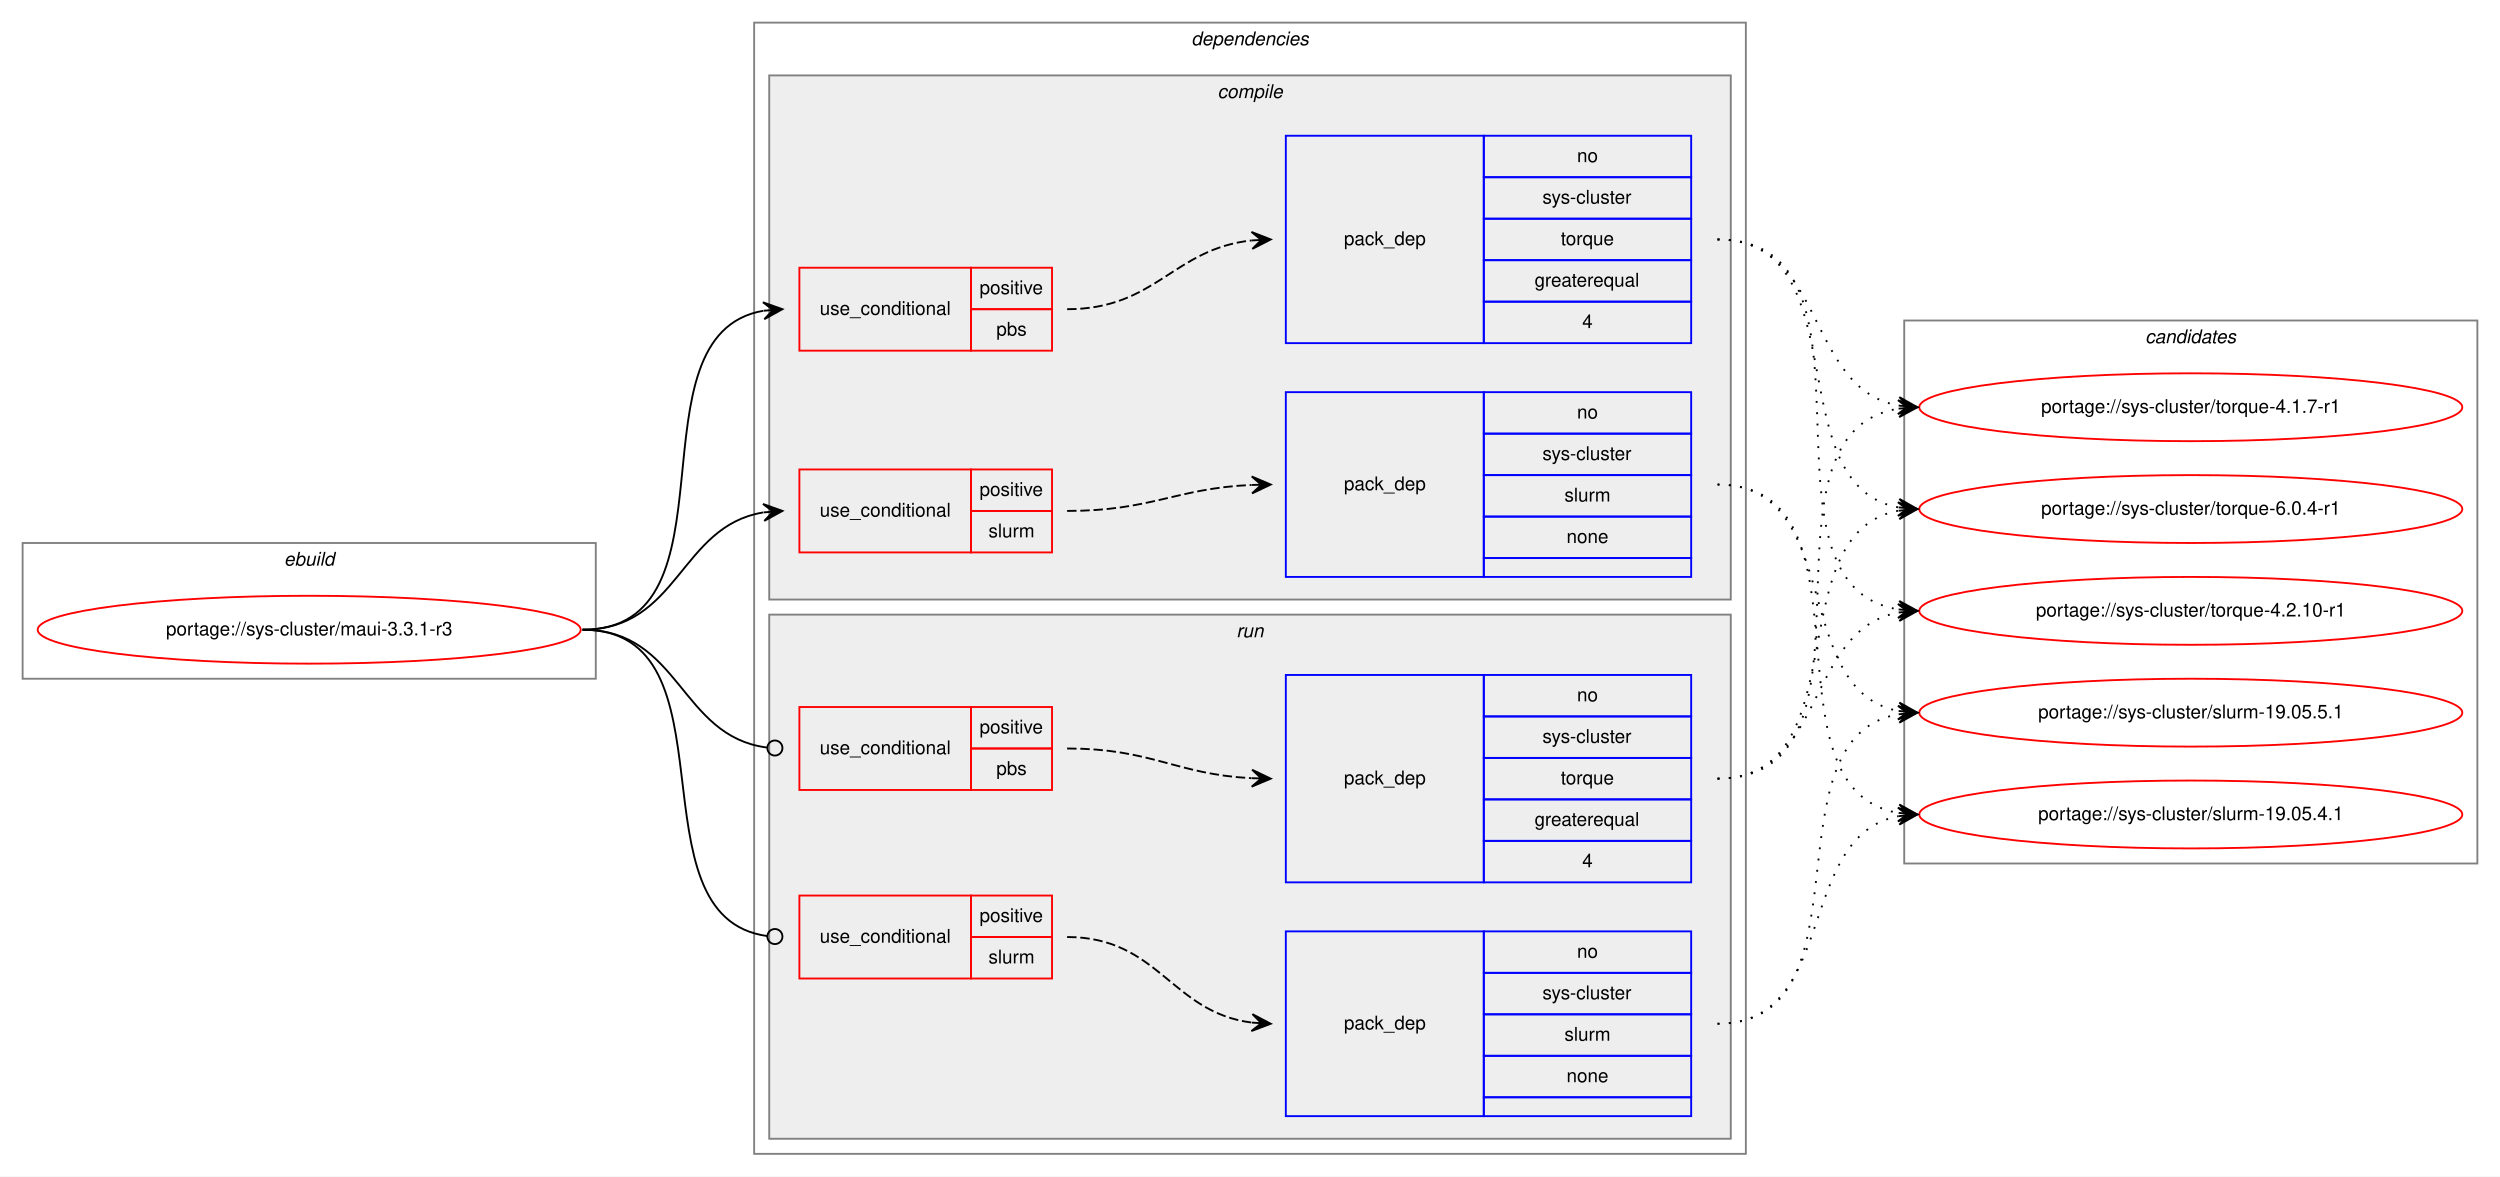
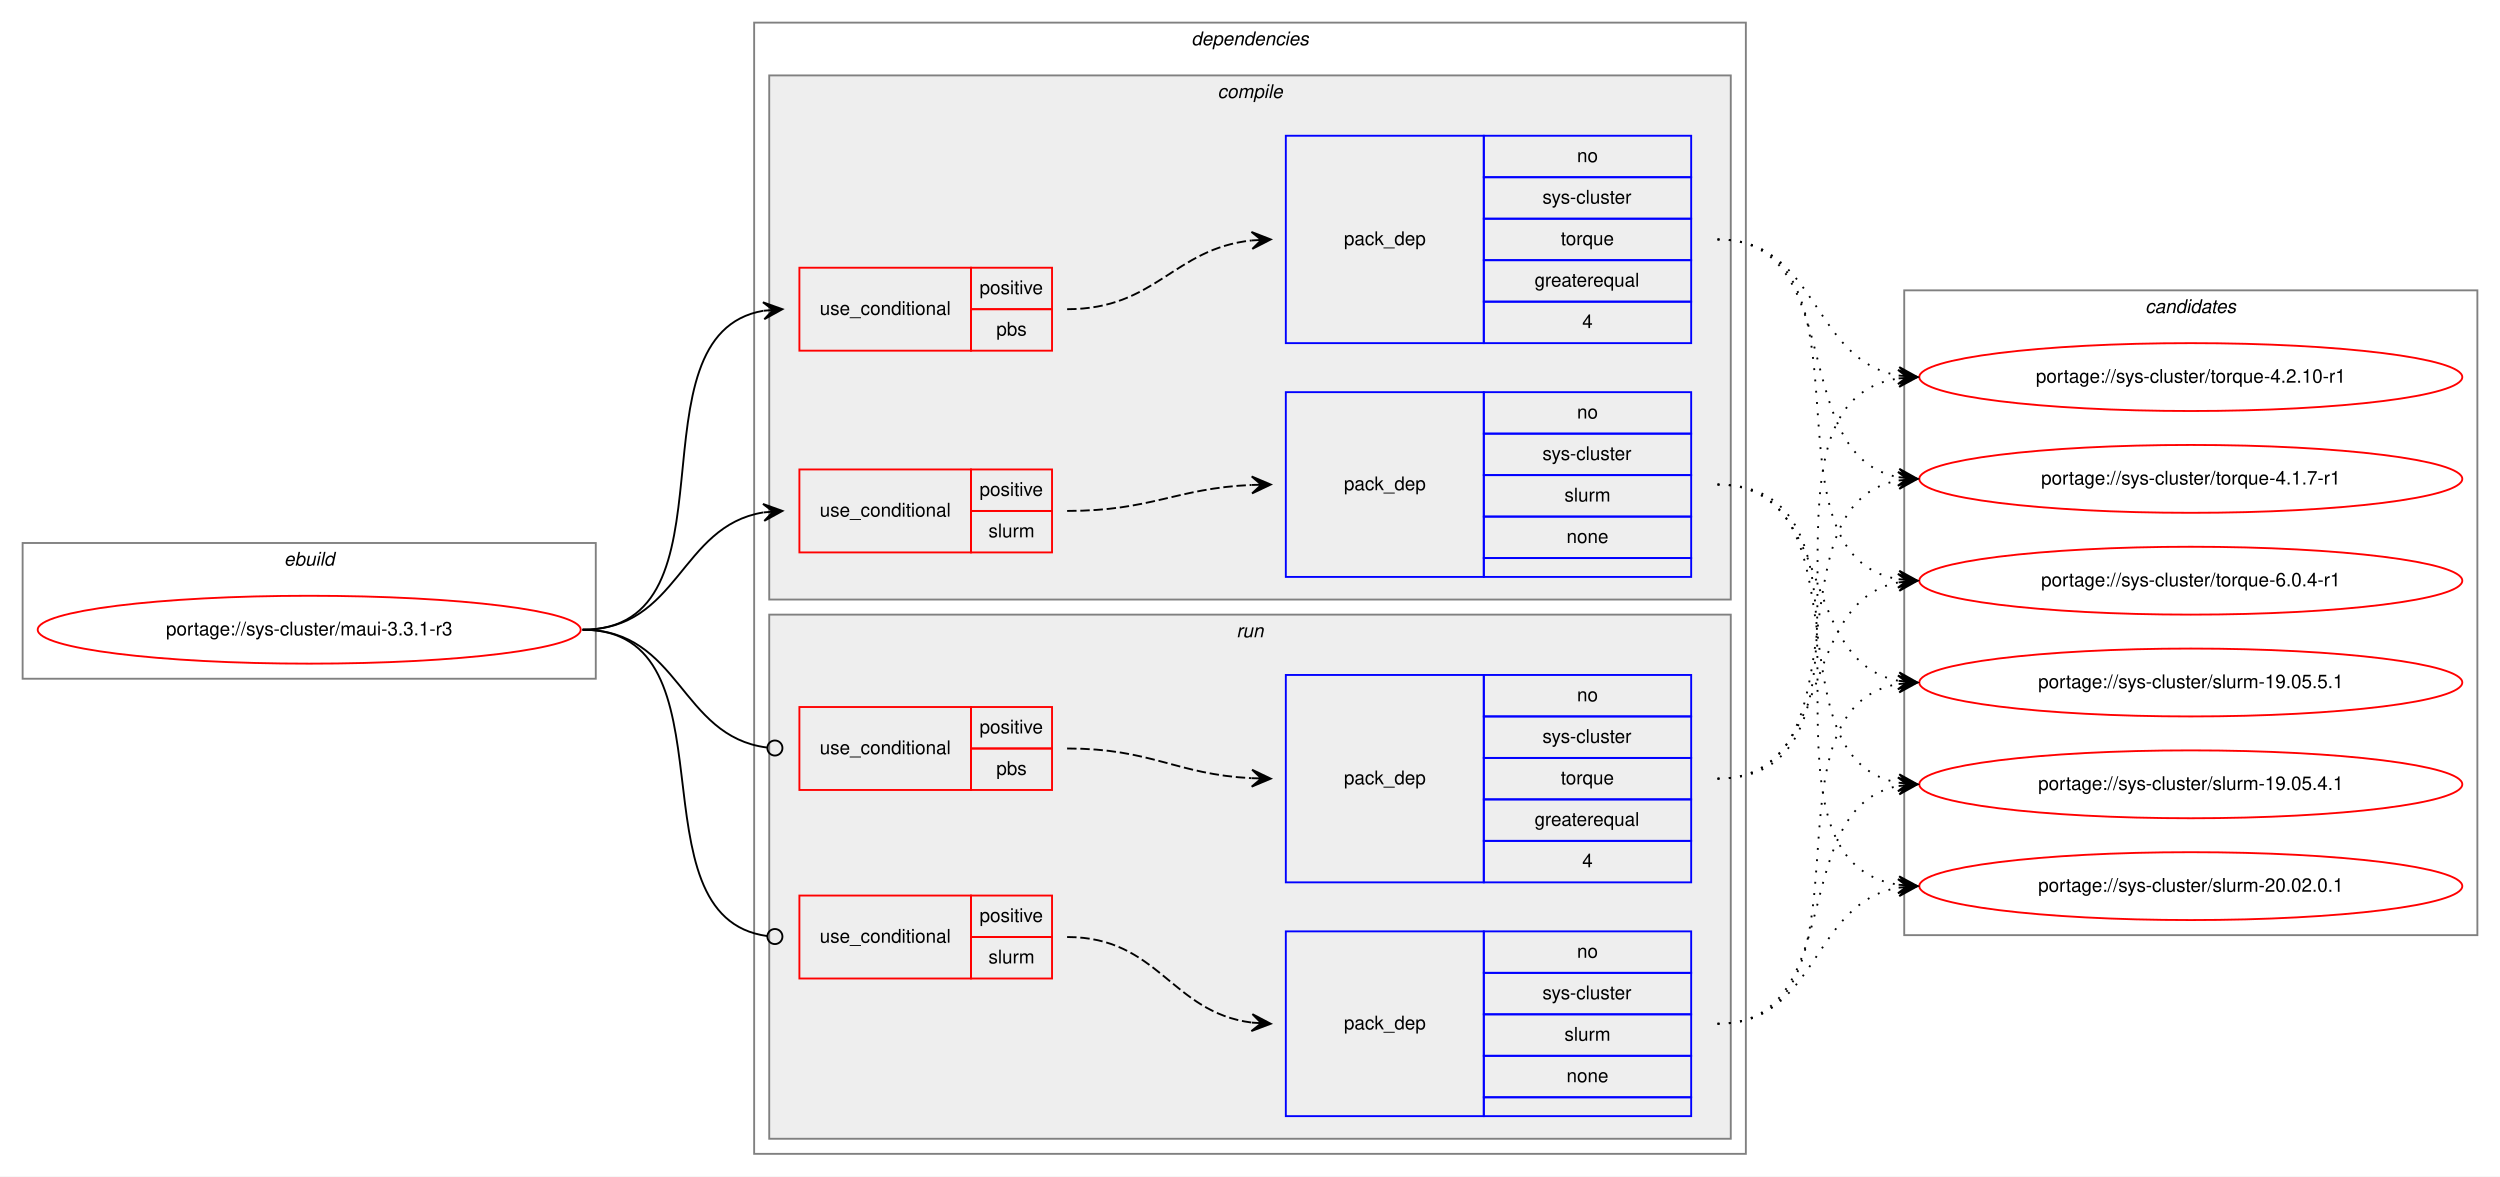
<svg xmlns="http://www.w3.org/2000/svg" xmlns:xlink="http://www.w3.org/1999/xlink" width="1326pt" height="624pt" viewBox="0.00 0.00 1326.00 624.00">
  <g id="graph0" class="graph" transform="scale(1 1) rotate(0) translate(4 620)">
    <polygon fill="white" stroke="transparent" points="-4,4 -4,-620 1322,-620 1322,4 -4,4" />
    <g id="clust1" class="cluster">
      <polygon fill="none" stroke="gray" points="8,-260 8,-332 312,-332 312,-260 8,-260" />
      <text text-anchor="start" x="146.66" y="-320" font-family="Helvetica,sans-Serif" font-style="italic" font-size="10.00">ebuild</text>
    </g>
    <g id="clust2" class="cluster">
      <polygon fill="none" stroke="gray" points="396,-8 396,-608 922,-608 922,-8 396,-8" />
      <text text-anchor="start" x="627.88" y="-596" font-family="Helvetica,sans-Serif" font-style="italic" font-size="10.00">dependencies</text>
    </g>
    <g id="clust3" class="cluster">
      <polygon fill="#eeeeee" stroke="gray" points="404,-302 404,-580 914,-580 914,-302 404,-302" />
      <text text-anchor="start" x="641.78" y="-568" font-family="Helvetica,sans-Serif" font-style="italic" font-size="10.00">compile</text>
    </g>
    <g id="clust9" class="cluster">
      <polygon fill="#eeeeee" stroke="gray" points="404,-16 404,-294 914,-294 914,-16 404,-16" />
      <text text-anchor="start" x="651.78" y="-282" font-family="Helvetica,sans-Serif" font-style="italic" font-size="10.00">run</text>
    </g>
    <g id="clust14" class="cluster">
-       <polygon fill="none" stroke="gray" points="1006,-162 1006,-450 1310,-450 1310,-162 1006,-162" />
-       <text text-anchor="start" x="1133.82" y="-438" font-family="Helvetica,sans-Serif" font-style="italic" font-size="10.00">candidates</text>
+       <polygon fill="none" stroke="gray" points="1006,-124 1006,-466 1310,-466 1310,-124 1006,-124" />
+       <text text-anchor="start" x="1133.82" y="-454" font-family="Helvetica,sans-Serif" font-style="italic" font-size="10.00">candidates</text>
    </g>
    <g id="node1" class="node">
      <g id="a_node1">
        <a xlink:href="../sys-cluster/maui-3.3.1-r3.svg" xlink:title="portage://sys-cluster/maui-3.3.1-r3">
          <ellipse fill="none" stroke="red" cx="160" cy="-286" rx="144" ry="18" />
          <text text-anchor="middle" x="160" y="-283" font-family="Helvetica,sans-Serif" font-size="10.00">portage://sys-cluster/maui-3.3.1-r3</text>
        </a>
      </g>
    </g>
    <g id="node2" class="node">
      <polygon fill="none" stroke="red" points="420,-434 420,-478 511,-478 511,-434 420,-434" />
      <text text-anchor="start" x="430.77" y="-453" font-family="Helvetica,sans-Serif" font-size="10.00">use_conditional</text>
      <polygon fill="none" stroke="red" points="511,-456 511,-478 554,-478 554,-456 511,-456" />
      <text text-anchor="start" x="515.55" y="-464" font-family="Helvetica,sans-Serif" font-size="10.00">positive</text>
      <polygon fill="none" stroke="red" points="511,-434 511,-456 554,-456 554,-434 511,-434" />
      <text text-anchor="start" x="524.44" y="-442" font-family="Helvetica,sans-Serif" font-size="10.00">pbs</text>
    </g>
    <g id="edge2" class="edge">
      <path fill="none" stroke="black" d="M305,-286C390.39,-286 327.6,-442.34 400.83,-455.17" />
      <polygon fill="black" stroke="black" points="411,-456 400.67,-459.67 406.02,-455.59 401.03,-455.18 401.03,-455.18 401.03,-455.18 406.02,-455.59 401.4,-450.7 411,-456 411,-456" />
    </g>
    <g id="node4" class="node">
      <polygon fill="none" stroke="red" points="420,-327 420,-371 511,-371 511,-327 420,-327" />
      <text text-anchor="start" x="430.77" y="-346" font-family="Helvetica,sans-Serif" font-size="10.00">use_conditional</text>
      <polygon fill="none" stroke="red" points="511,-349 511,-371 554,-371 554,-349 511,-349" />
      <text text-anchor="start" x="515.55" y="-357" font-family="Helvetica,sans-Serif" font-size="10.00">positive</text>
      <polygon fill="none" stroke="red" points="511,-327 511,-349 554,-349 554,-327 511,-327" />
      <text text-anchor="start" x="520.28" y="-335" font-family="Helvetica,sans-Serif" font-size="10.00">slurm</text>
    </g>
    <g id="edge4" class="edge">
      <path fill="none" stroke="black" d="M305,-286C356.16,-286 356.42,-340.91 400.82,-348.2" />
      <polygon fill="black" stroke="black" points="411,-349 400.68,-352.71 406.02,-348.61 401.03,-348.22 401.03,-348.22 401.03,-348.22 406.02,-348.61 401.38,-343.73 411,-349 411,-349" />
    </g>
    <g id="node6" class="node">
      <polygon fill="none" stroke="red" points="420,-201 420,-245 511,-245 511,-201 420,-201" />
      <text text-anchor="start" x="430.77" y="-220" font-family="Helvetica,sans-Serif" font-size="10.00">use_conditional</text>
      <polygon fill="none" stroke="red" points="511,-223 511,-245 554,-245 554,-223 511,-223" />
      <text text-anchor="start" x="515.55" y="-231" font-family="Helvetica,sans-Serif" font-size="10.00">positive</text>
      <polygon fill="none" stroke="red" points="511,-201 511,-223 554,-223 554,-201 511,-201" />
      <text text-anchor="start" x="524.44" y="-209" font-family="Helvetica,sans-Serif" font-size="10.00">pbs</text>
    </g>
    <g id="edge6" class="edge">
      <path fill="none" stroke="black" d="M305,-286C356.91,-286 356.41,-229.47 402.8,-223.51" />
      <ellipse fill="none" stroke="black" cx="407.01" cy="-223.25" rx="4" ry="4" />
    </g>
    <g id="node8" class="node">
      <polygon fill="none" stroke="red" points="420,-101 420,-145 511,-145 511,-101 420,-101" />
      <text text-anchor="start" x="430.77" y="-120" font-family="Helvetica,sans-Serif" font-size="10.00">use_conditional</text>
      <polygon fill="none" stroke="red" points="511,-123 511,-145 554,-145 554,-123 511,-123" />
      <text text-anchor="start" x="515.55" y="-131" font-family="Helvetica,sans-Serif" font-size="10.00">positive</text>
      <polygon fill="none" stroke="red" points="511,-101 511,-123 554,-123 554,-101 511,-101" />
      <text text-anchor="start" x="520.28" y="-109" font-family="Helvetica,sans-Serif" font-size="10.00">slurm</text>
    </g>
    <g id="edge8" class="edge">
      <path fill="none" stroke="black" d="M305,-286C388.55,-286 328.85,-133.64 402.89,-123.53" />
      <ellipse fill="none" stroke="black" cx="407.01" cy="-123.26" rx="4" ry="4" />
    </g>
    <g id="node3" class="node">
      <polygon fill="none" stroke="blue" points="678,-438 678,-548 783,-548 783,-438 678,-438" />
      <text text-anchor="start" x="708.82" y="-490" font-family="Helvetica,sans-Serif" font-size="10.00">pack_dep</text>
      <polygon fill="none" stroke="blue" points="783,-526 783,-548 893,-548 893,-526 783,-526" />
      <text text-anchor="start" x="832.44" y="-534" font-family="Helvetica,sans-Serif" font-size="10.00">no</text>
      <polygon fill="none" stroke="blue" points="783,-504 783,-526 893,-526 893,-504 783,-504" />
      <text text-anchor="start" x="814.11" y="-512" font-family="Helvetica,sans-Serif" font-size="10.00">sys-cluster</text>
      <polygon fill="none" stroke="blue" points="783,-482 783,-504 893,-504 893,-482 783,-482" />
      <text text-anchor="start" x="823.83" y="-490" font-family="Helvetica,sans-Serif" font-size="10.00">torque</text>
      <polygon fill="none" stroke="blue" points="783,-460 783,-482 893,-482 893,-460 783,-460" />
      <text text-anchor="start" x="809.94" y="-468" font-family="Helvetica,sans-Serif" font-size="10.00">greaterequal</text>
      <polygon fill="none" stroke="blue" points="783,-438 783,-460 893,-460 893,-438 783,-438" />
      <text text-anchor="start" x="835.22" y="-446" font-family="Helvetica,sans-Serif" font-size="10.00">4</text>
    </g>
    <g id="edge1" class="edge">
      <path fill="none" stroke="black" stroke-dasharray="5,2" d="M562,-456C609.17,-456 618.13,-487.98 659.92,-492.48" />
      <polygon fill="black" stroke="black" points="670,-493 659.78,-496.98 665.01,-492.74 660.01,-492.48 660.01,-492.48 660.01,-492.48 665.01,-492.74 660.25,-487.99 670,-493 670,-493" />
    </g>
    <g id="node10" class="node">
      <g id="a_node10">
        <a xlink:href="../sys-cluster/torque-6.0.4-r1.svg" xlink:title="portage://sys-cluster/torque-6.0.4-r1">
-           <ellipse fill="none" stroke="red" cx="1158" cy="-350" rx="144" ry="18" />
-           <text text-anchor="middle" x="1158" y="-347" font-family="Helvetica,sans-Serif" font-size="10.00">portage://sys-cluster/torque-6.0.4-r1</text>
+           <ellipse fill="none" stroke="red" cx="1158" cy="-312" rx="144" ry="18" />
+           <text text-anchor="middle" x="1158" y="-309" font-family="Helvetica,sans-Serif" font-size="10.00">portage://sys-cluster/torque-6.0.4-r1</text>
        </a>
      </g>
    </g>
    <g id="edge9" class="edge">
-       <path fill="none" stroke="black" stroke-dasharray="1,5" d="M907,-493C982.4,-493 938.5,-363.09 1002.71,-350.91" />
-       <polygon fill="black" stroke="black" points="1013,-350 1003.44,-355.37 1008.02,-350.44 1003.04,-350.88 1003.04,-350.88 1003.04,-350.88 1008.02,-350.44 1002.64,-346.4 1013,-350 1013,-350" />
+       <path fill="none" stroke="black" stroke-dasharray="1,5" d="M907,-493C996.58,-493 925.8,-325.86 1002.85,-312.81" />
+       <polygon fill="black" stroke="black" points="1013,-312 1003.39,-317.28 1008.02,-312.4 1003.03,-312.79 1003.03,-312.79 1003.03,-312.79 1008.02,-312.4 1002.67,-308.31 1013,-312 1013,-312" />
    </g>
    <g id="node11" class="node">
      <g id="a_node11">
        <a xlink:href="../sys-cluster/torque-4.2.10-r1.svg" xlink:title="portage://sys-cluster/torque-4.2.10-r1">
-           <ellipse fill="none" stroke="red" cx="1158" cy="-296" rx="144" ry="18" />
-           <text text-anchor="middle" x="1158" y="-293" font-family="Helvetica,sans-Serif" font-size="10.00">portage://sys-cluster/torque-4.2.10-r1</text>
+           <ellipse fill="none" stroke="red" cx="1158" cy="-420" rx="144" ry="18" />
+           <text text-anchor="middle" x="1158" y="-417" font-family="Helvetica,sans-Serif" font-size="10.00">portage://sys-cluster/torque-4.2.10-r1</text>
        </a>
      </g>
    </g>
    <g id="edge10" class="edge">
-       <path fill="none" stroke="black" stroke-dasharray="1,5" d="M907,-493C1002.83,-493 920.03,-309.98 1002.96,-296.75" />
-       <polygon fill="black" stroke="black" points="1013,-296 1003.36,-301.24 1008.01,-296.37 1003.03,-296.75 1003.03,-296.75 1003.03,-296.75 1008.01,-296.37 1002.69,-292.26 1013,-296 1013,-296" />
+       <path fill="none" stroke="black" stroke-dasharray="1,5" d="M907,-493C960.63,-493 956.59,-428.84 1003.01,-420.82" />
+       <polygon fill="black" stroke="black" points="1013,-420 1003.4,-425.3 1008.02,-420.41 1003.03,-420.82 1003.03,-420.82 1003.03,-420.82 1008.02,-420.41 1002.67,-416.33 1013,-420 1013,-420" />
    </g>
    <g id="node12" class="node">
      <g id="a_node12">
        <a xlink:href="../sys-cluster/torque-4.1.7-r1.svg" xlink:title="portage://sys-cluster/torque-4.1.7-r1">
-           <ellipse fill="none" stroke="red" cx="1158" cy="-404" rx="144" ry="18" />
-           <text text-anchor="middle" x="1158" y="-401" font-family="Helvetica,sans-Serif" font-size="10.00">portage://sys-cluster/torque-4.1.7-r1</text>
+           <ellipse fill="none" stroke="red" cx="1158" cy="-366" rx="144" ry="18" />
+           <text text-anchor="middle" x="1158" y="-363" font-family="Helvetica,sans-Serif" font-size="10.00">portage://sys-cluster/torque-4.1.7-r1</text>
        </a>
      </g>
    </g>
    <g id="edge11" class="edge">
-       <path fill="none" stroke="black" stroke-dasharray="1,5" d="M907,-493C964.91,-493 953.21,-414.12 1002.96,-404.88" />
-       <polygon fill="black" stroke="black" points="1013,-404 1003.43,-409.36 1008.02,-404.44 1003.04,-404.87 1003.04,-404.87 1003.04,-404.87 1008.02,-404.44 1002.64,-400.39 1013,-404 1013,-404" />
+       <path fill="none" stroke="black" stroke-dasharray="1,5" d="M907,-493C976.93,-493 943.21,-378.1 1003.02,-366.88" />
+       <polygon fill="black" stroke="black" points="1013,-366 1003.43,-371.36 1008.02,-366.44 1003.04,-366.88 1003.04,-366.88 1003.04,-366.88 1008.02,-366.44 1002.64,-362.39 1013,-366 1013,-366" />
    </g>
    <g id="node5" class="node">
      <polygon fill="none" stroke="blue" points="678,-314 678,-412 783,-412 783,-314 678,-314" />
      <text text-anchor="start" x="708.82" y="-360" font-family="Helvetica,sans-Serif" font-size="10.00">pack_dep</text>
      <polygon fill="none" stroke="blue" points="783,-390 783,-412 893,-412 893,-390 783,-390" />
      <text text-anchor="start" x="832.44" y="-398" font-family="Helvetica,sans-Serif" font-size="10.00">no</text>
      <polygon fill="none" stroke="blue" points="783,-368 783,-390 893,-390 893,-368 783,-368" />
      <text text-anchor="start" x="814.11" y="-376" font-family="Helvetica,sans-Serif" font-size="10.00">sys-cluster</text>
      <polygon fill="none" stroke="blue" points="783,-346 783,-368 893,-368 893,-346 783,-346" />
      <text text-anchor="start" x="825.78" y="-354" font-family="Helvetica,sans-Serif" font-size="10.00">slurm</text>
      <polygon fill="none" stroke="blue" points="783,-324 783,-346 893,-346 893,-324 783,-324" />
      <text text-anchor="start" x="826.88" y="-332" font-family="Helvetica,sans-Serif" font-size="10.00">none</text>
      <polygon fill="none" stroke="blue" points="783,-314 783,-324 893,-324 893,-314 783,-314" />
    </g>
    <g id="edge3" class="edge">
      <path fill="none" stroke="black" stroke-dasharray="5,2" d="M562,-349C606.81,-349 619.73,-361 659.81,-362.78" />
      <polygon fill="black" stroke="black" points="670,-363 659.91,-367.28 665,-362.89 660,-362.78 660,-362.78 660,-362.78 665,-362.89 660.1,-358.29 670,-363 670,-363" />
    </g>
    <g id="node13" class="node">
      <g id="a_node13">
-         <a xlink:href="../sys-cluster/slurm-19.05.5.1.svg" xlink:title="portage://sys-cluster/slurm-19.05.5.1">
-           <ellipse fill="none" stroke="red" cx="1158" cy="-242" rx="144" ry="18" />
-           <text text-anchor="middle" x="1158" y="-239" font-family="Helvetica,sans-Serif" font-size="10.00">portage://sys-cluster/slurm-19.05.5.1</text>
+         <a xlink:href="../sys-cluster/slurm-20.02.0.1.svg" xlink:title="portage://sys-cluster/slurm-20.02.0.1">
+           <ellipse fill="none" stroke="red" cx="1158" cy="-150" rx="144" ry="18" />
+           <text text-anchor="middle" x="1158" y="-147" font-family="Helvetica,sans-Serif" font-size="10.00">portage://sys-cluster/slurm-20.02.0.1</text>
        </a>
      </g>
    </g>
    <g id="edge12" class="edge">
-       <path fill="none" stroke="black" stroke-dasharray="1,5" d="M907,-363C974.86,-363 944.98,-253.98 1002.92,-242.9" />
-       <polygon fill="black" stroke="black" points="1013,-242 1003.44,-247.38 1008.02,-242.45 1003.04,-242.89 1003.04,-242.89 1003.04,-242.89 1008.02,-242.45 1002.64,-238.41 1013,-242 1013,-242" />
+       <path fill="none" stroke="black" stroke-dasharray="1,5" d="M907,-363C1009.13,-363 914.22,-164.31 1002.88,-150.73" />
+       <polygon fill="black" stroke="black" points="1013,-150 1003.35,-155.21 1008.01,-150.36 1003.03,-150.72 1003.03,-150.72 1003.03,-150.72 1008.01,-150.36 1002.7,-146.23 1013,-150 1013,-150" />
    </g>
    <g id="node14" class="node">
      <g id="a_node14">
+         <a xlink:href="../sys-cluster/slurm-19.05.5.1.svg" xlink:title="portage://sys-cluster/slurm-19.05.5.1">
+           <ellipse fill="none" stroke="red" cx="1158" cy="-258" rx="144" ry="18" />
+           <text text-anchor="middle" x="1158" y="-255" font-family="Helvetica,sans-Serif" font-size="10.00">portage://sys-cluster/slurm-19.05.5.1</text>
+         </a>
+       </g>
+     </g>
+     <g id="edge13" class="edge">
+       <path fill="none" stroke="black" stroke-dasharray="1,5" d="M907,-363C969.69,-363 949.32,-269.17 1002.92,-258.91" />
+       <polygon fill="black" stroke="black" points="1013,-258 1003.44,-263.38 1008.02,-258.45 1003.04,-258.9 1003.04,-258.9 1003.04,-258.9 1008.02,-258.45 1002.64,-254.42 1013,-258 1013,-258" />
+     </g>
+     <g id="node15" class="node">
+       <g id="a_node15">
        <a xlink:href="../sys-cluster/slurm-19.05.4.1.svg" xlink:title="portage://sys-cluster/slurm-19.05.4.1">
-           <ellipse fill="none" stroke="red" cx="1158" cy="-188" rx="144" ry="18" />
-           <text text-anchor="middle" x="1158" y="-185" font-family="Helvetica,sans-Serif" font-size="10.00">portage://sys-cluster/slurm-19.05.4.1</text>
-         </a>
-       </g>
-     </g>
-     <g id="edge13" class="edge">
-       <path fill="none" stroke="black" stroke-dasharray="1,5" d="M907,-363C994.2,-363 928.01,-202.06 1002.63,-188.86" />
-       <polygon fill="black" stroke="black" points="1013,-188 1003.41,-193.31 1008.02,-188.41 1003.03,-188.83 1003.03,-188.83 1003.03,-188.83 1008.02,-188.41 1002.66,-184.34 1013,-188 1013,-188" />
+           <ellipse fill="none" stroke="red" cx="1158" cy="-204" rx="144" ry="18" />
+           <text text-anchor="middle" x="1158" y="-201" font-family="Helvetica,sans-Serif" font-size="10.00">portage://sys-cluster/slurm-19.05.4.1</text>
+         </a>
+       </g>
+     </g>
+     <g id="edge14" class="edge">
+       <path fill="none" stroke="black" stroke-dasharray="1,5" d="M907,-363C988.28,-363 933.28,-217.37 1002.85,-204.86" />
+       <polygon fill="black" stroke="black" points="1013,-204 1003.41,-209.32 1008.02,-204.42 1003.04,-204.84 1003.04,-204.84 1003.04,-204.84 1008.02,-204.42 1002.66,-200.36 1013,-204 1013,-204" />
    </g>
    <g id="node7" class="node">
      <polygon fill="none" stroke="blue" points="678,-152 678,-262 783,-262 783,-152 678,-152" />
      <text text-anchor="start" x="708.82" y="-204" font-family="Helvetica,sans-Serif" font-size="10.00">pack_dep</text>
      <polygon fill="none" stroke="blue" points="783,-240 783,-262 893,-262 893,-240 783,-240" />
      <text text-anchor="start" x="832.44" y="-248" font-family="Helvetica,sans-Serif" font-size="10.00">no</text>
      <polygon fill="none" stroke="blue" points="783,-218 783,-240 893,-240 893,-218 783,-218" />
      <text text-anchor="start" x="814.11" y="-226" font-family="Helvetica,sans-Serif" font-size="10.00">sys-cluster</text>
      <polygon fill="none" stroke="blue" points="783,-196 783,-218 893,-218 893,-196 783,-196" />
      <text text-anchor="start" x="823.83" y="-204" font-family="Helvetica,sans-Serif" font-size="10.00">torque</text>
      <polygon fill="none" stroke="blue" points="783,-174 783,-196 893,-196 893,-174 783,-174" />
      <text text-anchor="start" x="809.94" y="-182" font-family="Helvetica,sans-Serif" font-size="10.00">greaterequal</text>
      <polygon fill="none" stroke="blue" points="783,-152 783,-174 893,-174 893,-152 783,-152" />
      <text text-anchor="start" x="835.22" y="-160" font-family="Helvetica,sans-Serif" font-size="10.00">4</text>
    </g>
    <g id="edge5" class="edge">
      <path fill="none" stroke="black" stroke-dasharray="5,2" d="M562,-223C606.92,-223 619.64,-209.29 659.79,-207.25" />
      <polygon fill="black" stroke="black" points="670,-207 660.11,-211.74 665,-207.12 660,-207.25 660,-207.25 660,-207.25 665,-207.12 659.89,-202.75 670,-207 670,-207" />
    </g>
-     <g id="edge14" class="edge">
-       <path fill="none" stroke="black" stroke-dasharray="1,5" d="M907,-207C982.4,-207 938.5,-336.91 1002.71,-349.09" />
-       <polygon fill="black" stroke="black" points="1013,-350 1002.64,-353.6 1008.02,-349.56 1003.04,-349.12 1003.04,-349.12 1003.04,-349.12 1008.02,-349.56 1003.44,-344.63 1013,-350 1013,-350" />
-     </g>
    <g id="edge15" class="edge">
-       <path fill="none" stroke="black" stroke-dasharray="1,5" d="M907,-207C964.91,-207 953.21,-285.88 1002.96,-295.12" />
-       <polygon fill="black" stroke="black" points="1013,-296 1002.64,-299.61 1008.02,-295.56 1003.04,-295.13 1003.04,-295.13 1003.04,-295.13 1008.02,-295.56 1003.43,-290.64 1013,-296 1013,-296" />
+       <path fill="none" stroke="black" stroke-dasharray="1,5" d="M907,-207C969.69,-207 949.32,-300.83 1002.92,-311.09" />
+       <polygon fill="black" stroke="black" points="1013,-312 1002.64,-315.58 1008.02,-311.55 1003.04,-311.1 1003.04,-311.1 1003.04,-311.1 1008.02,-311.55 1003.44,-306.62 1013,-312 1013,-312" />
    </g>
    <g id="edge16" class="edge">
-       <path fill="none" stroke="black" stroke-dasharray="1,5" d="M907,-207C1002.83,-207 920.03,-390.02 1002.96,-403.25" />
-       <polygon fill="black" stroke="black" points="1013,-404 1002.69,-407.74 1008.01,-403.63 1003.03,-403.25 1003.03,-403.25 1003.03,-403.25 1008.01,-403.63 1003.36,-398.76 1013,-404 1013,-404" />
+       <path fill="none" stroke="black" stroke-dasharray="1,5" d="M907,-207C1009.13,-207 914.22,-405.69 1002.88,-419.27" />
+       <polygon fill="black" stroke="black" points="1013,-420 1002.7,-423.77 1008.01,-419.64 1003.03,-419.28 1003.03,-419.28 1003.03,-419.28 1008.01,-419.64 1003.35,-414.79 1013,-420 1013,-420" />
+     </g>
+     <g id="edge17" class="edge">
+       <path fill="none" stroke="black" stroke-dasharray="1,5" d="M907,-207C988.28,-207 933.28,-352.63 1002.85,-365.14" />
+       <polygon fill="black" stroke="black" points="1013,-366 1002.66,-369.64 1008.02,-365.58 1003.04,-365.16 1003.04,-365.16 1003.04,-365.16 1008.02,-365.58 1003.41,-360.68 1013,-366 1013,-366" />
    </g>
    <g id="node9" class="node">
      <polygon fill="none" stroke="blue" points="678,-28 678,-126 783,-126 783,-28 678,-28" />
      <text text-anchor="start" x="708.82" y="-74" font-family="Helvetica,sans-Serif" font-size="10.00">pack_dep</text>
      <polygon fill="none" stroke="blue" points="783,-104 783,-126 893,-126 893,-104 783,-104" />
      <text text-anchor="start" x="832.44" y="-112" font-family="Helvetica,sans-Serif" font-size="10.00">no</text>
      <polygon fill="none" stroke="blue" points="783,-82 783,-104 893,-104 893,-82 783,-82" />
      <text text-anchor="start" x="814.11" y="-90" font-family="Helvetica,sans-Serif" font-size="10.00">sys-cluster</text>
      <polygon fill="none" stroke="blue" points="783,-60 783,-82 893,-82 893,-60 783,-60" />
      <text text-anchor="start" x="825.78" y="-68" font-family="Helvetica,sans-Serif" font-size="10.00">slurm</text>
      <polygon fill="none" stroke="blue" points="783,-38 783,-60 893,-60 893,-38 783,-38" />
      <text text-anchor="start" x="826.88" y="-46" font-family="Helvetica,sans-Serif" font-size="10.00">none</text>
      <polygon fill="none" stroke="blue" points="783,-28 783,-38 893,-38 893,-28 783,-28" />
    </g>
    <g id="edge7" class="edge">
      <path fill="none" stroke="black" stroke-dasharray="5,2" d="M562,-123C610.61,-123 617.1,-83.07 659.95,-77.62" />
      <polygon fill="black" stroke="black" points="670,-77 660.29,-82.1 665.01,-77.31 660.02,-77.61 660.02,-77.61 660.02,-77.61 665.01,-77.31 659.74,-73.12 670,-77 670,-77" />
    </g>
-     <g id="edge17" class="edge">
-       <path fill="none" stroke="black" stroke-dasharray="1,5" d="M907,-77C990.42,-77 931.42,-228.12 1002.6,-241.11" />
-       <polygon fill="black" stroke="black" points="1013,-242 1002.65,-245.63 1008.02,-241.57 1003.04,-241.15 1003.04,-241.15 1003.04,-241.15 1008.02,-241.57 1003.42,-236.67 1013,-242 1013,-242" />
-     </g>
    <g id="edge18" class="edge">
-       <path fill="none" stroke="black" stroke-dasharray="1,5" d="M907,-77C971.62,-77 947.72,-176.6 1003,-187.11" />
-       <polygon fill="black" stroke="black" points="1013,-188 1002.64,-191.59 1008.02,-187.55 1003.04,-187.11 1003.04,-187.11 1003.04,-187.11 1008.02,-187.55 1003.44,-182.63 1013,-188 1013,-188" />
+       <path fill="none" stroke="black" stroke-dasharray="1,5" d="M907,-77C960.63,-77 956.59,-141.16 1003.01,-149.18" />
+       <polygon fill="black" stroke="black" points="1013,-150 1002.67,-153.67 1008.02,-149.59 1003.03,-149.18 1003.03,-149.18 1003.03,-149.18 1008.02,-149.59 1003.4,-144.7 1013,-150 1013,-150" />
+     </g>
+     <g id="edge19" class="edge">
+       <path fill="none" stroke="black" stroke-dasharray="1,5" d="M907,-77C996.58,-77 925.8,-244.14 1002.85,-257.19" />
+       <polygon fill="black" stroke="black" points="1013,-258 1002.67,-261.69 1008.02,-257.6 1003.03,-257.21 1003.03,-257.21 1003.03,-257.21 1008.02,-257.6 1003.39,-252.72 1013,-258 1013,-258" />
+     </g>
+     <g id="edge20" class="edge">
+       <path fill="none" stroke="black" stroke-dasharray="1,5" d="M907,-77C976.93,-77 943.21,-191.9 1003.02,-203.12" />
+       <polygon fill="black" stroke="black" points="1013,-204 1002.64,-207.61 1008.02,-203.56 1003.04,-203.12 1003.04,-203.12 1003.04,-203.12 1008.02,-203.56 1003.43,-198.64 1013,-204 1013,-204" />
    </g>
  </g>
</svg>
